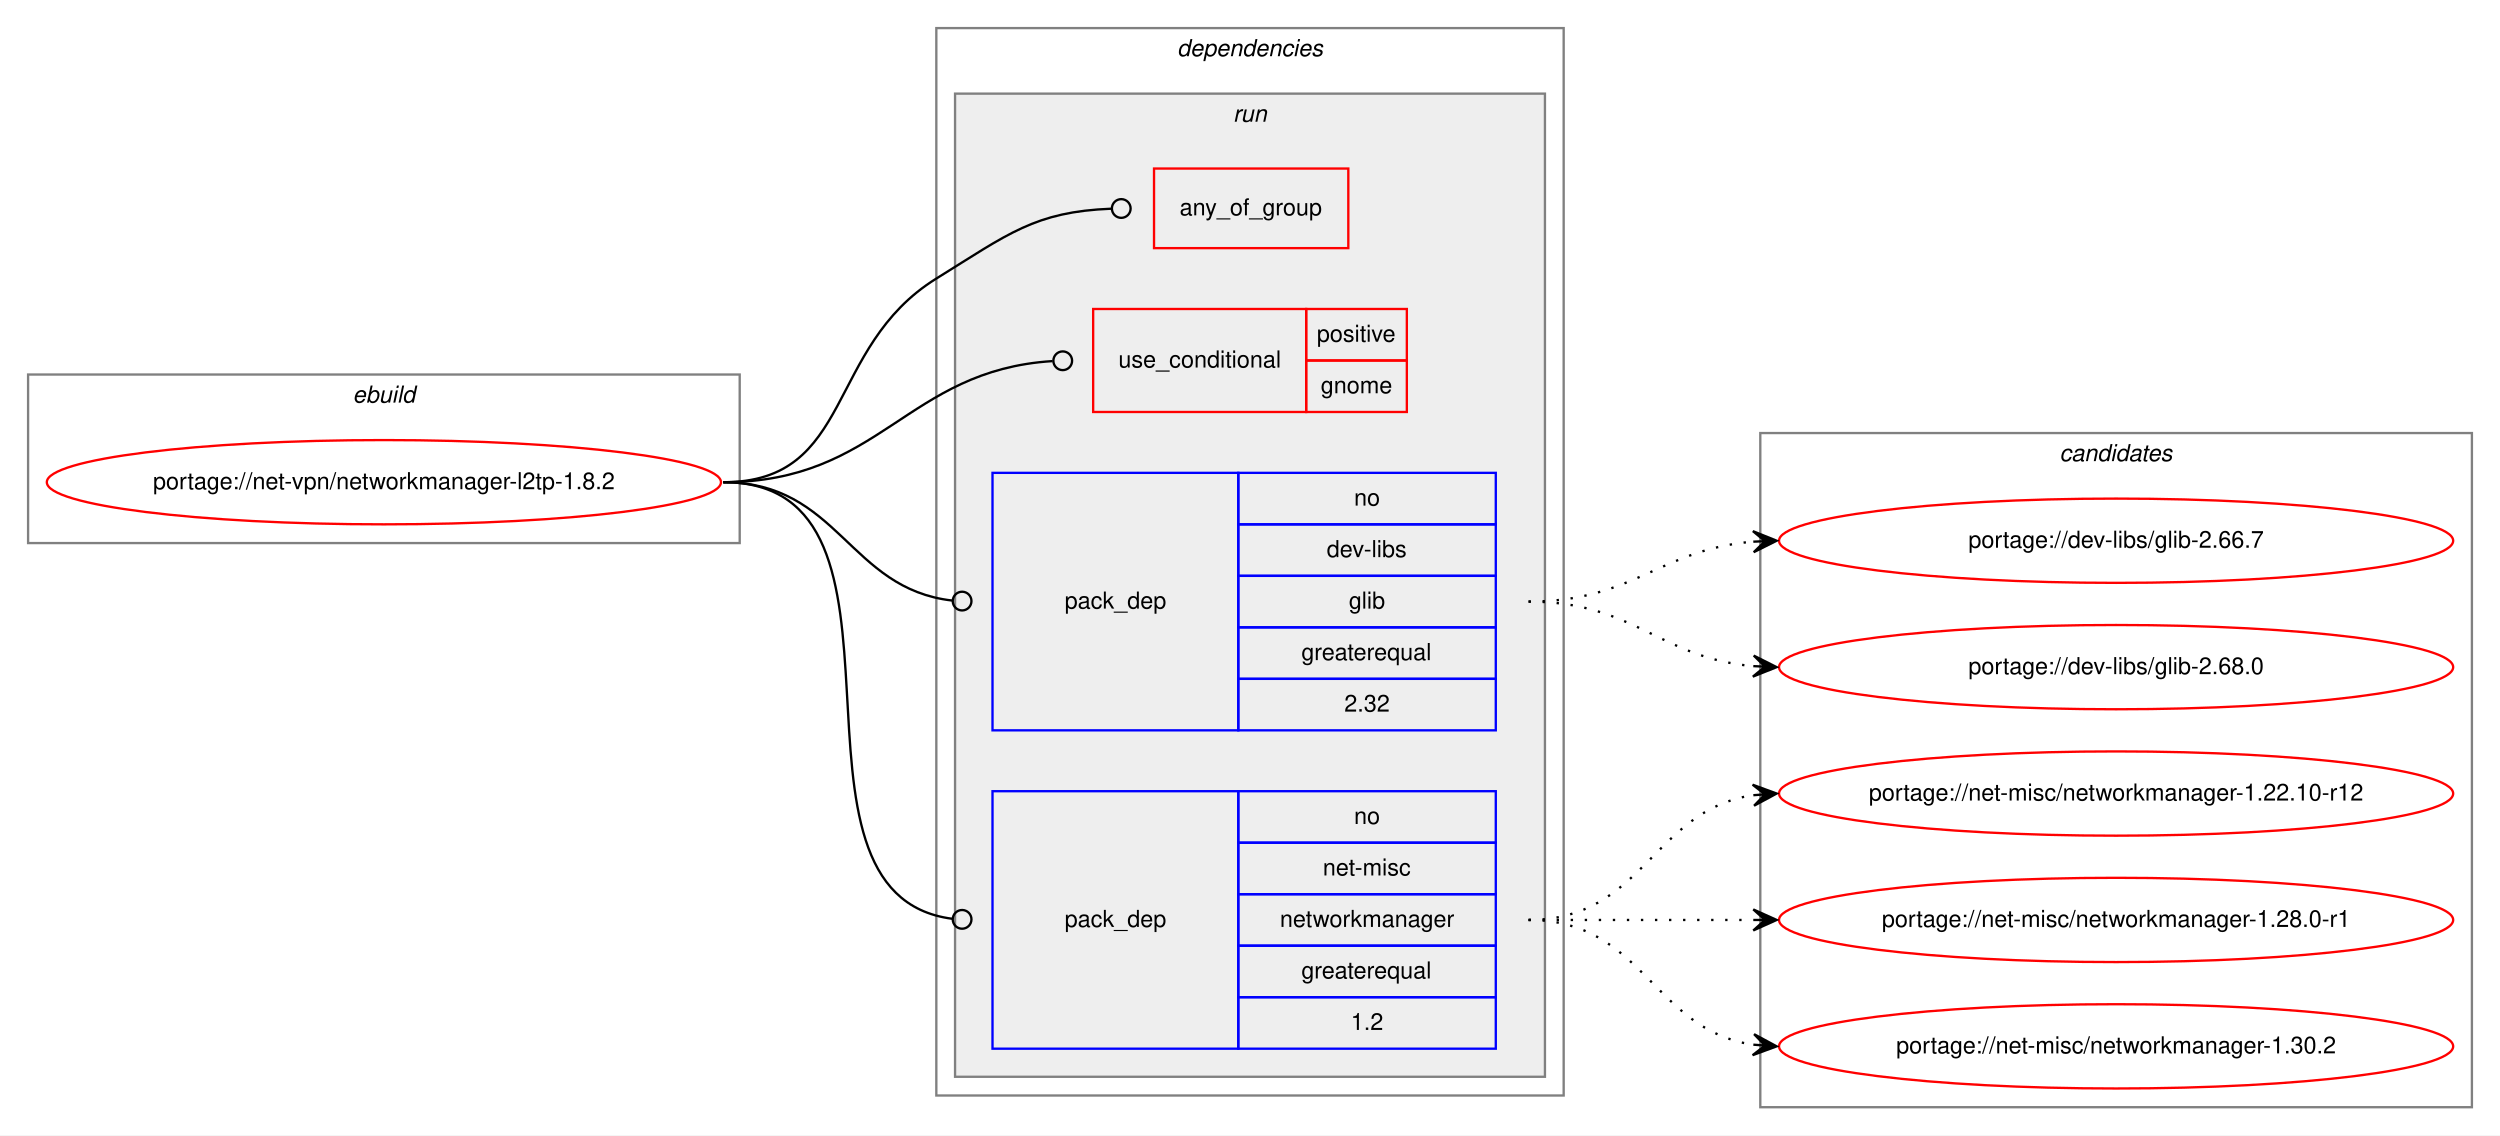
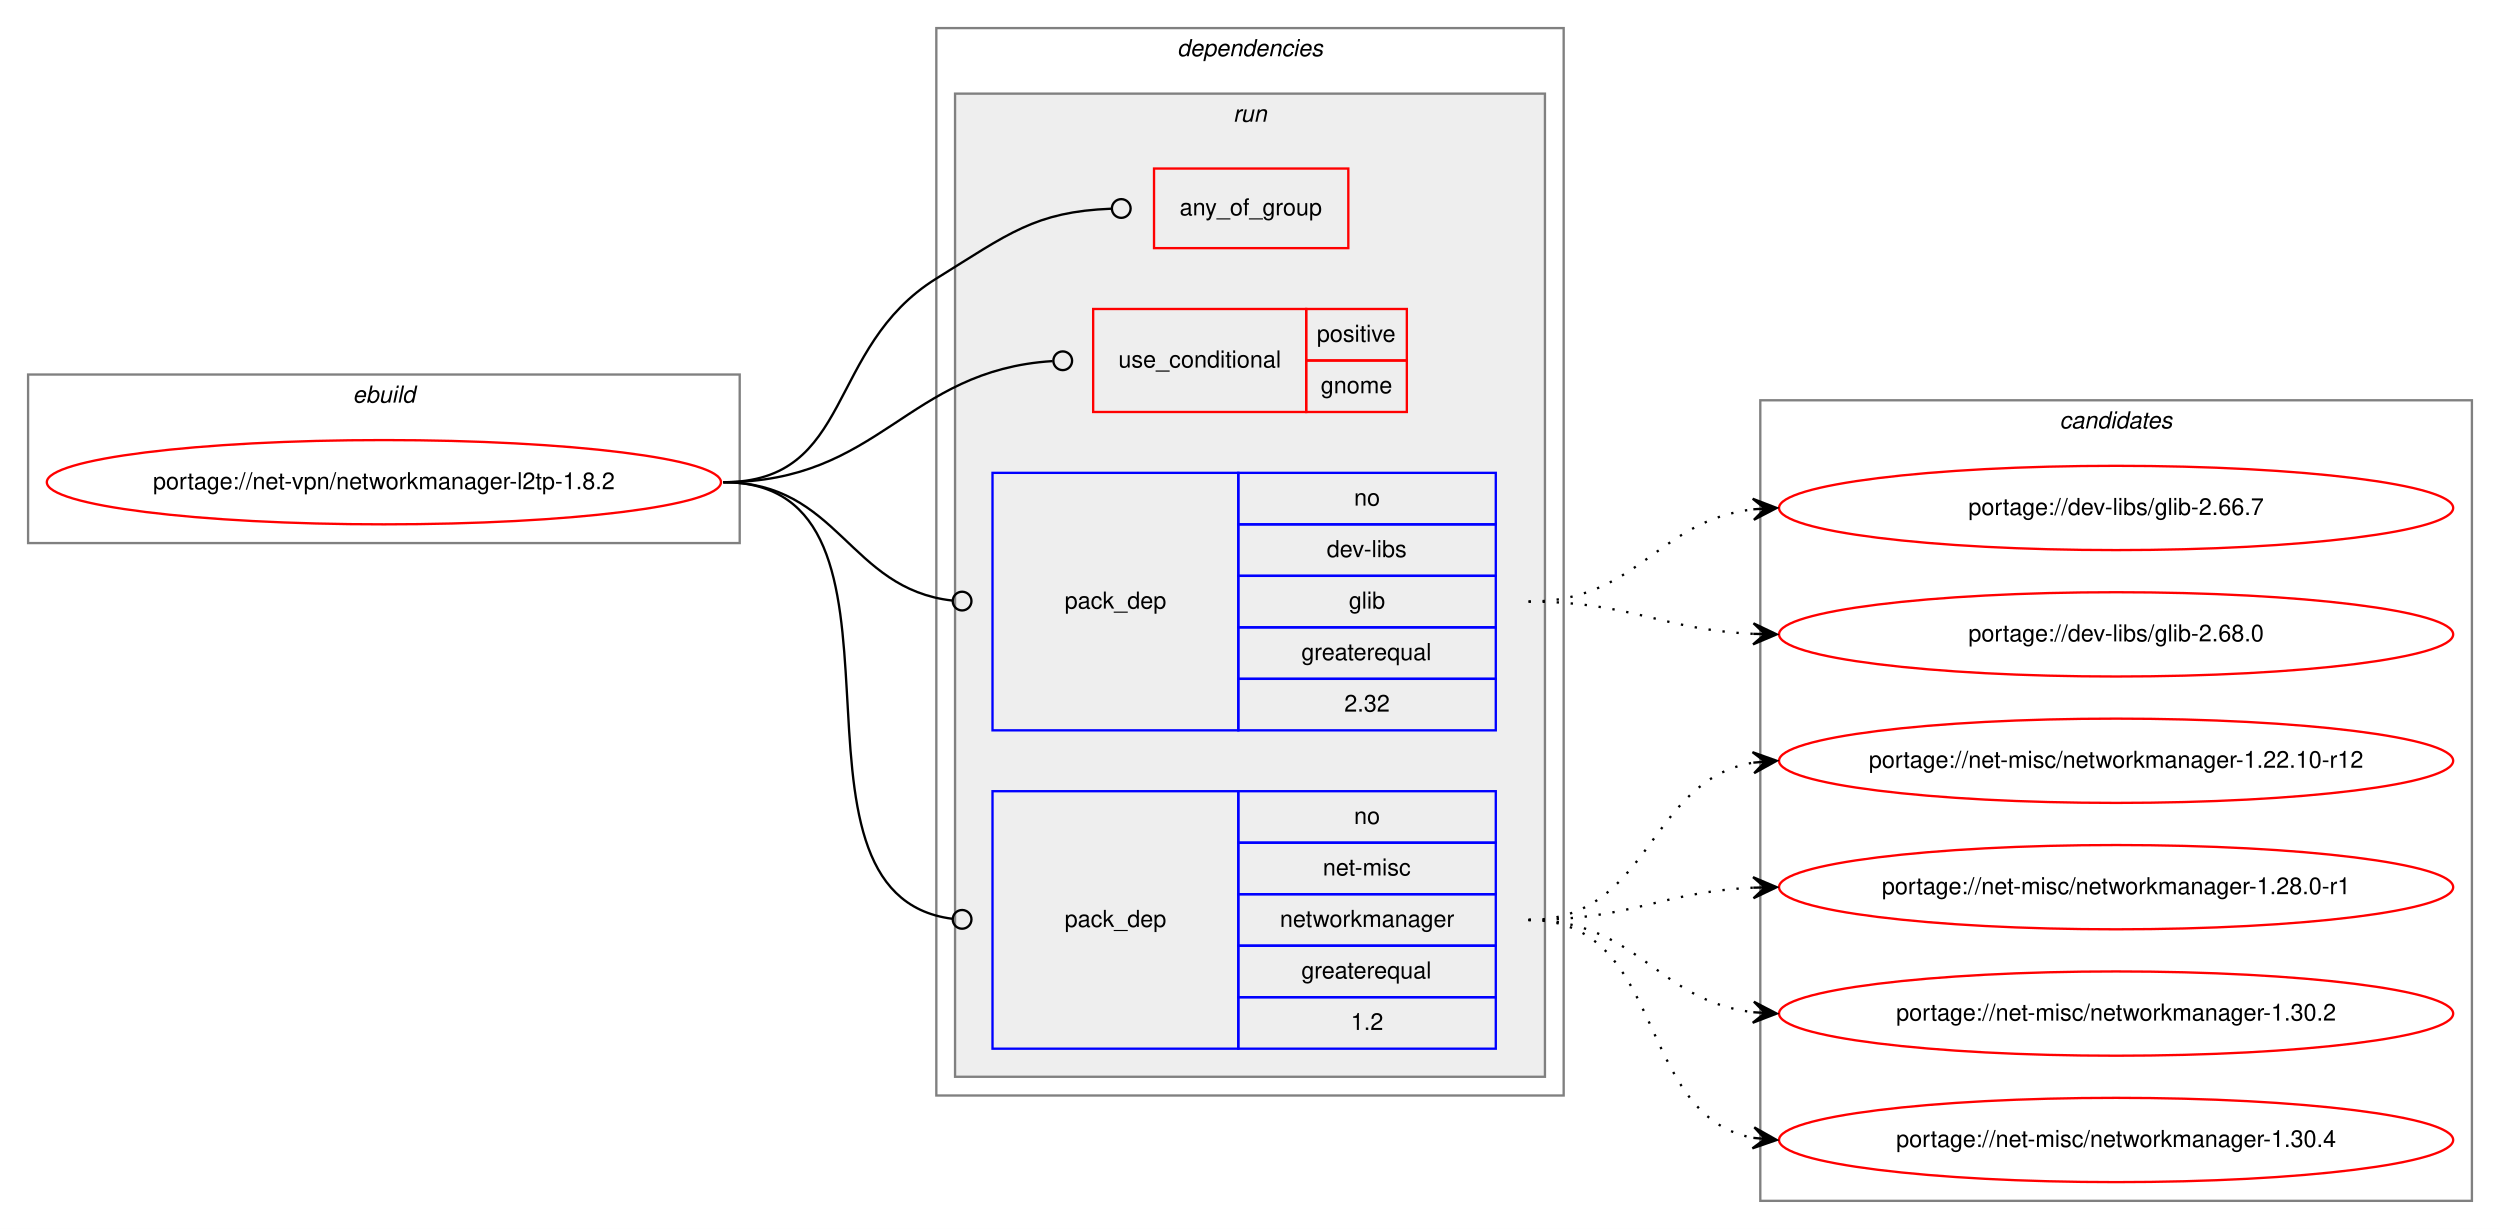
- <svg xmlns="http://www.w3.org/2000/svg" xmlns:xlink="http://www.w3.org/1999/xlink" width="1068pt" height="485pt" viewBox="0.00 0.00 1068.00 485.00">
-   <g id="graph0" class="graph" transform="scale(1 1) rotate(0) translate(4 481)">
-     <polygon fill="white" stroke="transparent" points="-4,4 -4,-481 1064,-481 1064,4 -4,4" />
+ <svg xmlns="http://www.w3.org/2000/svg" xmlns:xlink="http://www.w3.org/1999/xlink" width="1068pt" height="525pt" viewBox="0.00 0.00 1068.00 525.00">
+   <g id="graph0" class="graph" transform="scale(1 1) rotate(0) translate(4 521)">
+     <polygon fill="white" stroke="transparent" points="-4,4 -4,-521 1064,-521 1064,4 -4,4" />
    <g id="clust1" class="cluster">
-       <polygon fill="none" stroke="gray" points="8,-249 8,-321 312,-321 312,-249 8,-249" />
-       <text text-anchor="start" x="146.66" y="-309" font-family="Helvetica,sans-Serif" font-style="italic" font-size="10.00">ebuild</text>
+       <polygon fill="none" stroke="gray" points="8,-289 8,-361 312,-361 312,-289 8,-289" />
+       <text text-anchor="start" x="146.66" y="-349" font-family="Helvetica,sans-Serif" font-style="italic" font-size="10.00">ebuild</text>
    </g>
    <g id="clust2" class="cluster">
-       <polygon fill="none" stroke="gray" points="396,-13 396,-469 664,-469 664,-13 396,-13" />
-       <text text-anchor="start" x="498.88" y="-457" font-family="Helvetica,sans-Serif" font-style="italic" font-size="10.00">dependencies</text>
+       <polygon fill="none" stroke="gray" points="396,-53 396,-509 664,-509 664,-53 396,-53" />
+       <text text-anchor="start" x="498.88" y="-497" font-family="Helvetica,sans-Serif" font-style="italic" font-size="10.00">dependencies</text>
    </g>
    <g id="clust5" class="cluster">
-       <polygon fill="#eeeeee" stroke="gray" points="404,-21 404,-441 656,-441 656,-21 404,-21" />
-       <text text-anchor="start" x="522.78" y="-429" font-family="Helvetica,sans-Serif" font-style="italic" font-size="10.00">run</text>
+       <polygon fill="#eeeeee" stroke="gray" points="404,-61 404,-481 656,-481 656,-61 404,-61" />
+       <text text-anchor="start" x="522.78" y="-469" font-family="Helvetica,sans-Serif" font-style="italic" font-size="10.00">run</text>
    </g>
    <g id="clust10" class="cluster">
-       <polygon fill="none" stroke="gray" points="748,-8 748,-296 1052,-296 1052,-8 748,-8" />
-       <text text-anchor="start" x="875.82" y="-284" font-family="Helvetica,sans-Serif" font-style="italic" font-size="10.00">candidates</text>
+       <polygon fill="none" stroke="gray" points="748,-8 748,-350 1052,-350 1052,-8 748,-8" />
+       <text text-anchor="start" x="875.82" y="-338" font-family="Helvetica,sans-Serif" font-style="italic" font-size="10.00">candidates</text>
    </g>
    <g id="node1" class="node">
      <g id="a_node1">
        <a xlink:href="../net-vpn/networkmanager-l2tp-1.8.2.svg" xlink:title="portage://net-vpn/networkmanager-l2tp-1.8.2">
-           <ellipse fill="none" stroke="red" cx="160" cy="-275" rx="144" ry="18" />
-           <text text-anchor="middle" x="160" y="-272" font-family="Helvetica,sans-Serif" font-size="10.00">portage://net-vpn/networkmanager-l2tp-1.8.2</text>
+           <ellipse fill="none" stroke="red" cx="160" cy="-315" rx="144" ry="18" />
+           <text text-anchor="middle" x="160" y="-312" font-family="Helvetica,sans-Serif" font-size="10.00">portage://net-vpn/networkmanager-l2tp-1.8.2</text>
        </a>
      </g>
    </g>
    <g id="node2" class="node">
-       <polygon fill="none" stroke="red" points="489,-375 489,-409 572,-409 572,-375 489,-375" />
-       <text text-anchor="start" x="499.93" y="-389" font-family="Helvetica,sans-Serif" font-size="10.00">any_of_group</text>
+       <polygon fill="none" stroke="red" points="489,-415 489,-449 572,-449 572,-415 489,-415" />
+       <text text-anchor="start" x="499.93" y="-429" font-family="Helvetica,sans-Serif" font-size="10.00">any_of_group</text>
    </g>
    <g id="edge1" class="edge">
-       <path fill="none" stroke="black" d="M305,-275C360.95,-275 348.44,-332.52 396,-362 426.87,-381.13 438.1,-390.55 470.72,-391.84" />
-       <ellipse fill="none" stroke="black" cx="475" cy="-391.93" rx="4" ry="4" />
+       <path fill="none" stroke="black" d="M305,-315C360.95,-315 348.44,-372.52 396,-402 426.87,-421.13 438.1,-430.55 470.72,-431.84" />
+       <ellipse fill="none" stroke="black" cx="475" cy="-431.93" rx="4" ry="4" />
    </g>
    <g id="node3" class="node">
-       <polygon fill="none" stroke="red" points="463,-305 463,-349 554,-349 554,-305 463,-305" />
-       <text text-anchor="start" x="473.77" y="-324" font-family="Helvetica,sans-Serif" font-size="10.00">use_conditional</text>
-       <polygon fill="none" stroke="red" points="554,-327 554,-349 597,-349 597,-327 554,-327" />
-       <text text-anchor="start" x="558.55" y="-335" font-family="Helvetica,sans-Serif" font-size="10.00">positive</text>
-       <polygon fill="none" stroke="red" points="554,-305 554,-327 597,-327 597,-305 554,-305" />
-       <text text-anchor="start" x="560.22" y="-313" font-family="Helvetica,sans-Serif" font-size="10.00">gnome</text>
+       <polygon fill="none" stroke="red" points="463,-345 463,-389 554,-389 554,-345 463,-345" />
+       <text text-anchor="start" x="473.77" y="-364" font-family="Helvetica,sans-Serif" font-size="10.00">use_conditional</text>
+       <polygon fill="none" stroke="red" points="554,-367 554,-389 597,-389 597,-367 554,-367" />
+       <text text-anchor="start" x="558.55" y="-375" font-family="Helvetica,sans-Serif" font-size="10.00">positive</text>
+       <polygon fill="none" stroke="red" points="554,-345 554,-367 597,-367 597,-345 554,-345" />
+       <text text-anchor="start" x="560.22" y="-353" font-family="Helvetica,sans-Serif" font-size="10.00">gnome</text>
    </g>
    <g id="edge2" class="edge">
-       <path fill="none" stroke="black" d="M305,-275C372.26,-275 383.04,-322.82 445.67,-326.74" />
-       <ellipse fill="none" stroke="black" cx="450" cy="-326.88" rx="4" ry="4" />
+       <path fill="none" stroke="black" d="M305,-315C372.26,-315 383.04,-362.82 445.67,-366.74" />
+       <ellipse fill="none" stroke="black" cx="450" cy="-366.88" rx="4" ry="4" />
    </g>
    <g id="node4" class="node">
-       <polygon fill="none" stroke="blue" points="420,-169 420,-279 525,-279 525,-169 420,-169" />
-       <text text-anchor="start" x="450.82" y="-221" font-family="Helvetica,sans-Serif" font-size="10.00">pack_dep</text>
-       <polygon fill="none" stroke="blue" points="525,-257 525,-279 635,-279 635,-257 525,-257" />
-       <text text-anchor="start" x="574.44" y="-265" font-family="Helvetica,sans-Serif" font-size="10.00">no</text>
-       <polygon fill="none" stroke="blue" points="525,-235 525,-257 635,-257 635,-235 525,-235" />
-       <text text-anchor="start" x="562.78" y="-243" font-family="Helvetica,sans-Serif" font-size="10.00">dev-libs</text>
-       <polygon fill="none" stroke="blue" points="525,-213 525,-235 635,-235 635,-213 525,-213" />
-       <text text-anchor="start" x="572.22" y="-221" font-family="Helvetica,sans-Serif" font-size="10.00">glib</text>
-       <polygon fill="none" stroke="blue" points="525,-191 525,-213 635,-213 635,-191 525,-191" />
-       <text text-anchor="start" x="551.94" y="-199" font-family="Helvetica,sans-Serif" font-size="10.00">greaterequal</text>
-       <polygon fill="none" stroke="blue" points="525,-169 525,-191 635,-191 635,-169 525,-169" />
-       <text text-anchor="start" x="570.27" y="-177" font-family="Helvetica,sans-Serif" font-size="10.00">2.32</text>
+       <polygon fill="none" stroke="blue" points="420,-209 420,-319 525,-319 525,-209 420,-209" />
+       <text text-anchor="start" x="450.82" y="-261" font-family="Helvetica,sans-Serif" font-size="10.00">pack_dep</text>
+       <polygon fill="none" stroke="blue" points="525,-297 525,-319 635,-319 635,-297 525,-297" />
+       <text text-anchor="start" x="574.44" y="-305" font-family="Helvetica,sans-Serif" font-size="10.00">no</text>
+       <polygon fill="none" stroke="blue" points="525,-275 525,-297 635,-297 635,-275 525,-275" />
+       <text text-anchor="start" x="562.78" y="-283" font-family="Helvetica,sans-Serif" font-size="10.00">dev-libs</text>
+       <polygon fill="none" stroke="blue" points="525,-253 525,-275 635,-275 635,-253 525,-253" />
+       <text text-anchor="start" x="572.22" y="-261" font-family="Helvetica,sans-Serif" font-size="10.00">glib</text>
+       <polygon fill="none" stroke="blue" points="525,-231 525,-253 635,-253 635,-231 525,-231" />
+       <text text-anchor="start" x="551.94" y="-239" font-family="Helvetica,sans-Serif" font-size="10.00">greaterequal</text>
+       <polygon fill="none" stroke="blue" points="525,-209 525,-231 635,-231 635,-209 525,-209" />
+       <text text-anchor="start" x="570.27" y="-217" font-family="Helvetica,sans-Serif" font-size="10.00">2.32</text>
    </g>
    <g id="edge3" class="edge">
-       <path fill="none" stroke="black" d="M305,-275C354.42,-275 358.41,-229.43 402.86,-224.44" />
-       <ellipse fill="none" stroke="black" cx="407.01" cy="-224.22" rx="4" ry="4" />
+       <path fill="none" stroke="black" d="M305,-315C354.42,-315 358.41,-269.43 402.86,-264.44" />
+       <ellipse fill="none" stroke="black" cx="407.01" cy="-264.22" rx="4" ry="4" />
    </g>
    <g id="node5" class="node">
-       <polygon fill="none" stroke="blue" points="420,-33 420,-143 525,-143 525,-33 420,-33" />
-       <text text-anchor="start" x="450.82" y="-85" font-family="Helvetica,sans-Serif" font-size="10.00">pack_dep</text>
-       <polygon fill="none" stroke="blue" points="525,-121 525,-143 635,-143 635,-121 525,-121" />
-       <text text-anchor="start" x="574.44" y="-129" font-family="Helvetica,sans-Serif" font-size="10.00">no</text>
-       <polygon fill="none" stroke="blue" points="525,-99 525,-121 635,-121 635,-99 525,-99" />
-       <text text-anchor="start" x="561.11" y="-107" font-family="Helvetica,sans-Serif" font-size="10.00">net-misc</text>
-       <polygon fill="none" stroke="blue" points="525,-77 525,-99 635,-99 635,-77 525,-77" />
-       <text text-anchor="start" x="542.77" y="-85" font-family="Helvetica,sans-Serif" font-size="10.00">networkmanager</text>
-       <polygon fill="none" stroke="blue" points="525,-55 525,-77 635,-77 635,-55 525,-55" />
-       <text text-anchor="start" x="551.94" y="-63" font-family="Helvetica,sans-Serif" font-size="10.00">greaterequal</text>
-       <polygon fill="none" stroke="blue" points="525,-33 525,-55 635,-55 635,-33 525,-33" />
-       <text text-anchor="start" x="573.05" y="-41" font-family="Helvetica,sans-Serif" font-size="10.00">1.2</text>
+       <polygon fill="none" stroke="blue" points="420,-73 420,-183 525,-183 525,-73 420,-73" />
+       <text text-anchor="start" x="450.82" y="-125" font-family="Helvetica,sans-Serif" font-size="10.00">pack_dep</text>
+       <polygon fill="none" stroke="blue" points="525,-161 525,-183 635,-183 635,-161 525,-161" />
+       <text text-anchor="start" x="574.44" y="-169" font-family="Helvetica,sans-Serif" font-size="10.00">no</text>
+       <polygon fill="none" stroke="blue" points="525,-139 525,-161 635,-161 635,-139 525,-139" />
+       <text text-anchor="start" x="561.11" y="-147" font-family="Helvetica,sans-Serif" font-size="10.00">net-misc</text>
+       <polygon fill="none" stroke="blue" points="525,-117 525,-139 635,-139 635,-117 525,-117" />
+       <text text-anchor="start" x="542.77" y="-125" font-family="Helvetica,sans-Serif" font-size="10.00">networkmanager</text>
+       <polygon fill="none" stroke="blue" points="525,-95 525,-117 635,-117 635,-95 525,-95" />
+       <text text-anchor="start" x="551.94" y="-103" font-family="Helvetica,sans-Serif" font-size="10.00">greaterequal</text>
+       <polygon fill="none" stroke="blue" points="525,-73 525,-95 635,-95 635,-73 525,-73" />
+       <text text-anchor="start" x="573.05" y="-81" font-family="Helvetica,sans-Serif" font-size="10.00">1.2</text>
    </g>
    <g id="edge4" class="edge">
-       <path fill="none" stroke="black" d="M305,-275C397.64,-275 320.45,-99.15 402.81,-88.5" />
-       <ellipse fill="none" stroke="black" cx="407.01" cy="-88.25" rx="4" ry="4" />
+       <path fill="none" stroke="black" d="M305,-315C397.64,-315 320.45,-139.15 402.81,-128.5" />
+       <ellipse fill="none" stroke="black" cx="407.01" cy="-128.25" rx="4" ry="4" />
    </g>
    <g id="node6" class="node">
      <g id="a_node6">
        <a xlink:href="../dev-libs/glib-2.66.7.svg" xlink:title="portage://dev-libs/glib-2.66.7">
-           <ellipse fill="none" stroke="red" cx="900" cy="-250" rx="144" ry="18" />
-           <text text-anchor="middle" x="900" y="-247" font-family="Helvetica,sans-Serif" font-size="10.00">portage://dev-libs/glib-2.66.7</text>
+           <ellipse fill="none" stroke="red" cx="900" cy="-304" rx="144" ry="18" />
+           <text text-anchor="middle" x="900" y="-301" font-family="Helvetica,sans-Serif" font-size="10.00">portage://dev-libs/glib-2.66.7</text>
        </a>
      </g>
    </g>
    <g id="edge5" class="edge">
-       <path fill="none" stroke="black" stroke-dasharray="1,5" d="M649,-224C693.91,-224 704.94,-246.28 744.82,-249.59" />
-       <polygon fill="black" stroke="black" points="755,-250 744.83,-254.1 750,-249.8 745.01,-249.6 745.01,-249.6 745.01,-249.6 750,-249.8 745.19,-245.1 755,-250 755,-250" />
+       <path fill="none" stroke="black" stroke-dasharray="1,5" d="M649,-264C695.81,-264 703.68,-298.57 745.02,-303.43" />
+       <polygon fill="black" stroke="black" points="755,-304 744.76,-307.93 750.01,-303.72 745.02,-303.43 745.02,-303.43 745.02,-303.43 750.01,-303.72 745.27,-298.94 755,-304 755,-304" />
    </g>
    <g id="node7" class="node">
      <g id="a_node7">
        <a xlink:href="../dev-libs/glib-2.68.0.svg" xlink:title="portage://dev-libs/glib-2.68.0">
-           <ellipse fill="none" stroke="red" cx="900" cy="-196" rx="144" ry="18" />
-           <text text-anchor="middle" x="900" y="-193" font-family="Helvetica,sans-Serif" font-size="10.00">portage://dev-libs/glib-2.68.0</text>
+           <ellipse fill="none" stroke="red" cx="900" cy="-250" rx="144" ry="18" />
+           <text text-anchor="middle" x="900" y="-247" font-family="Helvetica,sans-Serif" font-size="10.00">portage://dev-libs/glib-2.68.0</text>
        </a>
      </g>
    </g>
    <g id="edge6" class="edge">
-       <path fill="none" stroke="black" stroke-dasharray="1,5" d="M649,-224C694.11,-224 704.78,-200 744.78,-196.44" />
-       <polygon fill="black" stroke="black" points="755,-196 745.2,-200.93 750,-196.22 745.01,-196.43 745.01,-196.43 745.01,-196.43 750,-196.22 744.82,-191.93 755,-196 755,-196" />
+       <path fill="none" stroke="black" stroke-dasharray="1,5" d="M649,-264C692.99,-264 705.65,-252 744.99,-250.22" />
+       <polygon fill="black" stroke="black" points="755,-250 745.1,-254.72 750,-250.11 745,-250.22 745,-250.22 745,-250.22 750,-250.11 744.9,-245.72 755,-250 755,-250" />
    </g>
    <g id="node8" class="node">
      <g id="a_node8">
        <a xlink:href="../net-misc/networkmanager-1.22.10-r12.svg" xlink:title="portage://net-misc/networkmanager-1.22.10-r12">
-           <ellipse fill="none" stroke="red" cx="900" cy="-142" rx="144" ry="18" />
-           <text text-anchor="middle" x="900" y="-139" font-family="Helvetica,sans-Serif" font-size="10.00">portage://net-misc/networkmanager-1.22.10-r12</text>
+           <ellipse fill="none" stroke="red" cx="900" cy="-196" rx="144" ry="18" />
+           <text text-anchor="middle" x="900" y="-193" font-family="Helvetica,sans-Serif" font-size="10.00">portage://net-misc/networkmanager-1.22.10-r12</text>
        </a>
      </g>
    </g>
    <g id="edge7" class="edge">
-       <path fill="none" stroke="black" stroke-dasharray="1,5" d="M649,-88C698.26,-88 701.85,-134.87 744.86,-141.28" />
-       <polygon fill="black" stroke="black" points="755,-142 744.71,-145.78 750.01,-141.64 745.03,-141.29 745.03,-141.29 745.03,-141.29 750.01,-141.64 745.35,-136.8 755,-142 755,-142" />
+       <path fill="none" stroke="black" stroke-dasharray="1,5" d="M649,-128C701.36,-128 699.54,-187.52 744.92,-195.19" />
+       <polygon fill="black" stroke="black" points="755,-196 744.67,-199.68 750.02,-195.6 745.03,-195.2 745.03,-195.2 745.03,-195.2 750.02,-195.6 745.39,-190.71 755,-196 755,-196" />
    </g>
    <g id="node9" class="node">
      <g id="a_node9">
        <a xlink:href="../net-misc/networkmanager-1.28.0-r1.svg" xlink:title="portage://net-misc/networkmanager-1.28.0-r1">
-           <ellipse fill="none" stroke="red" cx="900" cy="-88" rx="144" ry="18" />
-           <text text-anchor="middle" x="900" y="-85" font-family="Helvetica,sans-Serif" font-size="10.00">portage://net-misc/networkmanager-1.28.0-r1</text>
+           <ellipse fill="none" stroke="red" cx="900" cy="-142" rx="144" ry="18" />
+           <text text-anchor="middle" x="900" y="-139" font-family="Helvetica,sans-Serif" font-size="10.00">portage://net-misc/networkmanager-1.28.0-r1</text>
        </a>
      </g>
    </g>
    <g id="edge8" class="edge">
-       <path fill="none" stroke="black" stroke-dasharray="1,5" d="M649,-88C692.43,-88 705.83,-88 744.57,-88" />
-       <polygon fill="black" stroke="black" points="755,-88 745,-92.5 750,-88 745,-88 745,-88 745,-88 750,-88 745,-83.5 755,-88 755,-88" />
+       <path fill="none" stroke="black" stroke-dasharray="1,5" d="M649,-128C692.99,-128 705.65,-140 744.99,-141.78" />
+       <polygon fill="black" stroke="black" points="755,-142 744.9,-146.28 750,-141.89 745,-141.78 745,-141.78 745,-141.78 750,-141.89 745.1,-137.28 755,-142 755,-142" />
    </g>
    <g id="node10" class="node">
      <g id="a_node10">
        <a xlink:href="../net-misc/networkmanager-1.30.2.svg" xlink:title="portage://net-misc/networkmanager-1.30.2">
-           <ellipse fill="none" stroke="red" cx="900" cy="-34" rx="144" ry="18" />
-           <text text-anchor="middle" x="900" y="-31" font-family="Helvetica,sans-Serif" font-size="10.00">portage://net-misc/networkmanager-1.30.2</text>
+           <ellipse fill="none" stroke="red" cx="900" cy="-88" rx="144" ry="18" />
+           <text text-anchor="middle" x="900" y="-85" font-family="Helvetica,sans-Serif" font-size="10.00">portage://net-misc/networkmanager-1.30.2</text>
        </a>
      </g>
    </g>
    <g id="edge9" class="edge">
-       <path fill="none" stroke="black" stroke-dasharray="1,5" d="M649,-88C698.26,-88 701.85,-41.13 744.86,-34.72" />
-       <polygon fill="black" stroke="black" points="755,-34 745.35,-39.2 750.01,-34.36 745.03,-34.71 745.03,-34.71 745.03,-34.71 750.01,-34.36 744.71,-30.22 755,-34 755,-34" />
+       <path fill="none" stroke="black" stroke-dasharray="1,5" d="M649,-128C695.81,-128 703.68,-93.43 745.02,-88.57" />
+       <polygon fill="black" stroke="black" points="755,-88 745.27,-93.06 750.01,-88.28 745.02,-88.57 745.02,-88.57 745.02,-88.57 750.01,-88.28 744.76,-84.07 755,-88 755,-88" />
+     </g>
+     <g id="node11" class="node">
+       <g id="a_node11">
+         <a xlink:href="../net-misc/networkmanager-1.30.4.svg" xlink:title="portage://net-misc/networkmanager-1.30.4">
+           <ellipse fill="none" stroke="red" cx="900" cy="-34" rx="144" ry="18" />
+           <text text-anchor="middle" x="900" y="-31" font-family="Helvetica,sans-Serif" font-size="10.00">portage://net-misc/networkmanager-1.30.4</text>
+         </a>
+       </g>
+     </g>
+     <g id="edge10" class="edge">
+       <path fill="none" stroke="black" stroke-dasharray="1,5" d="M649,-128C708.28,-128 694.08,-44.69 744.75,-34.93" />
+       <polygon fill="black" stroke="black" points="755,-34 745.45,-39.39 750.02,-34.45 745.04,-34.9 745.04,-34.9 745.04,-34.9 750.02,-34.45 744.63,-30.42 755,-34 755,-34" />
    </g>
  </g>
</svg>
